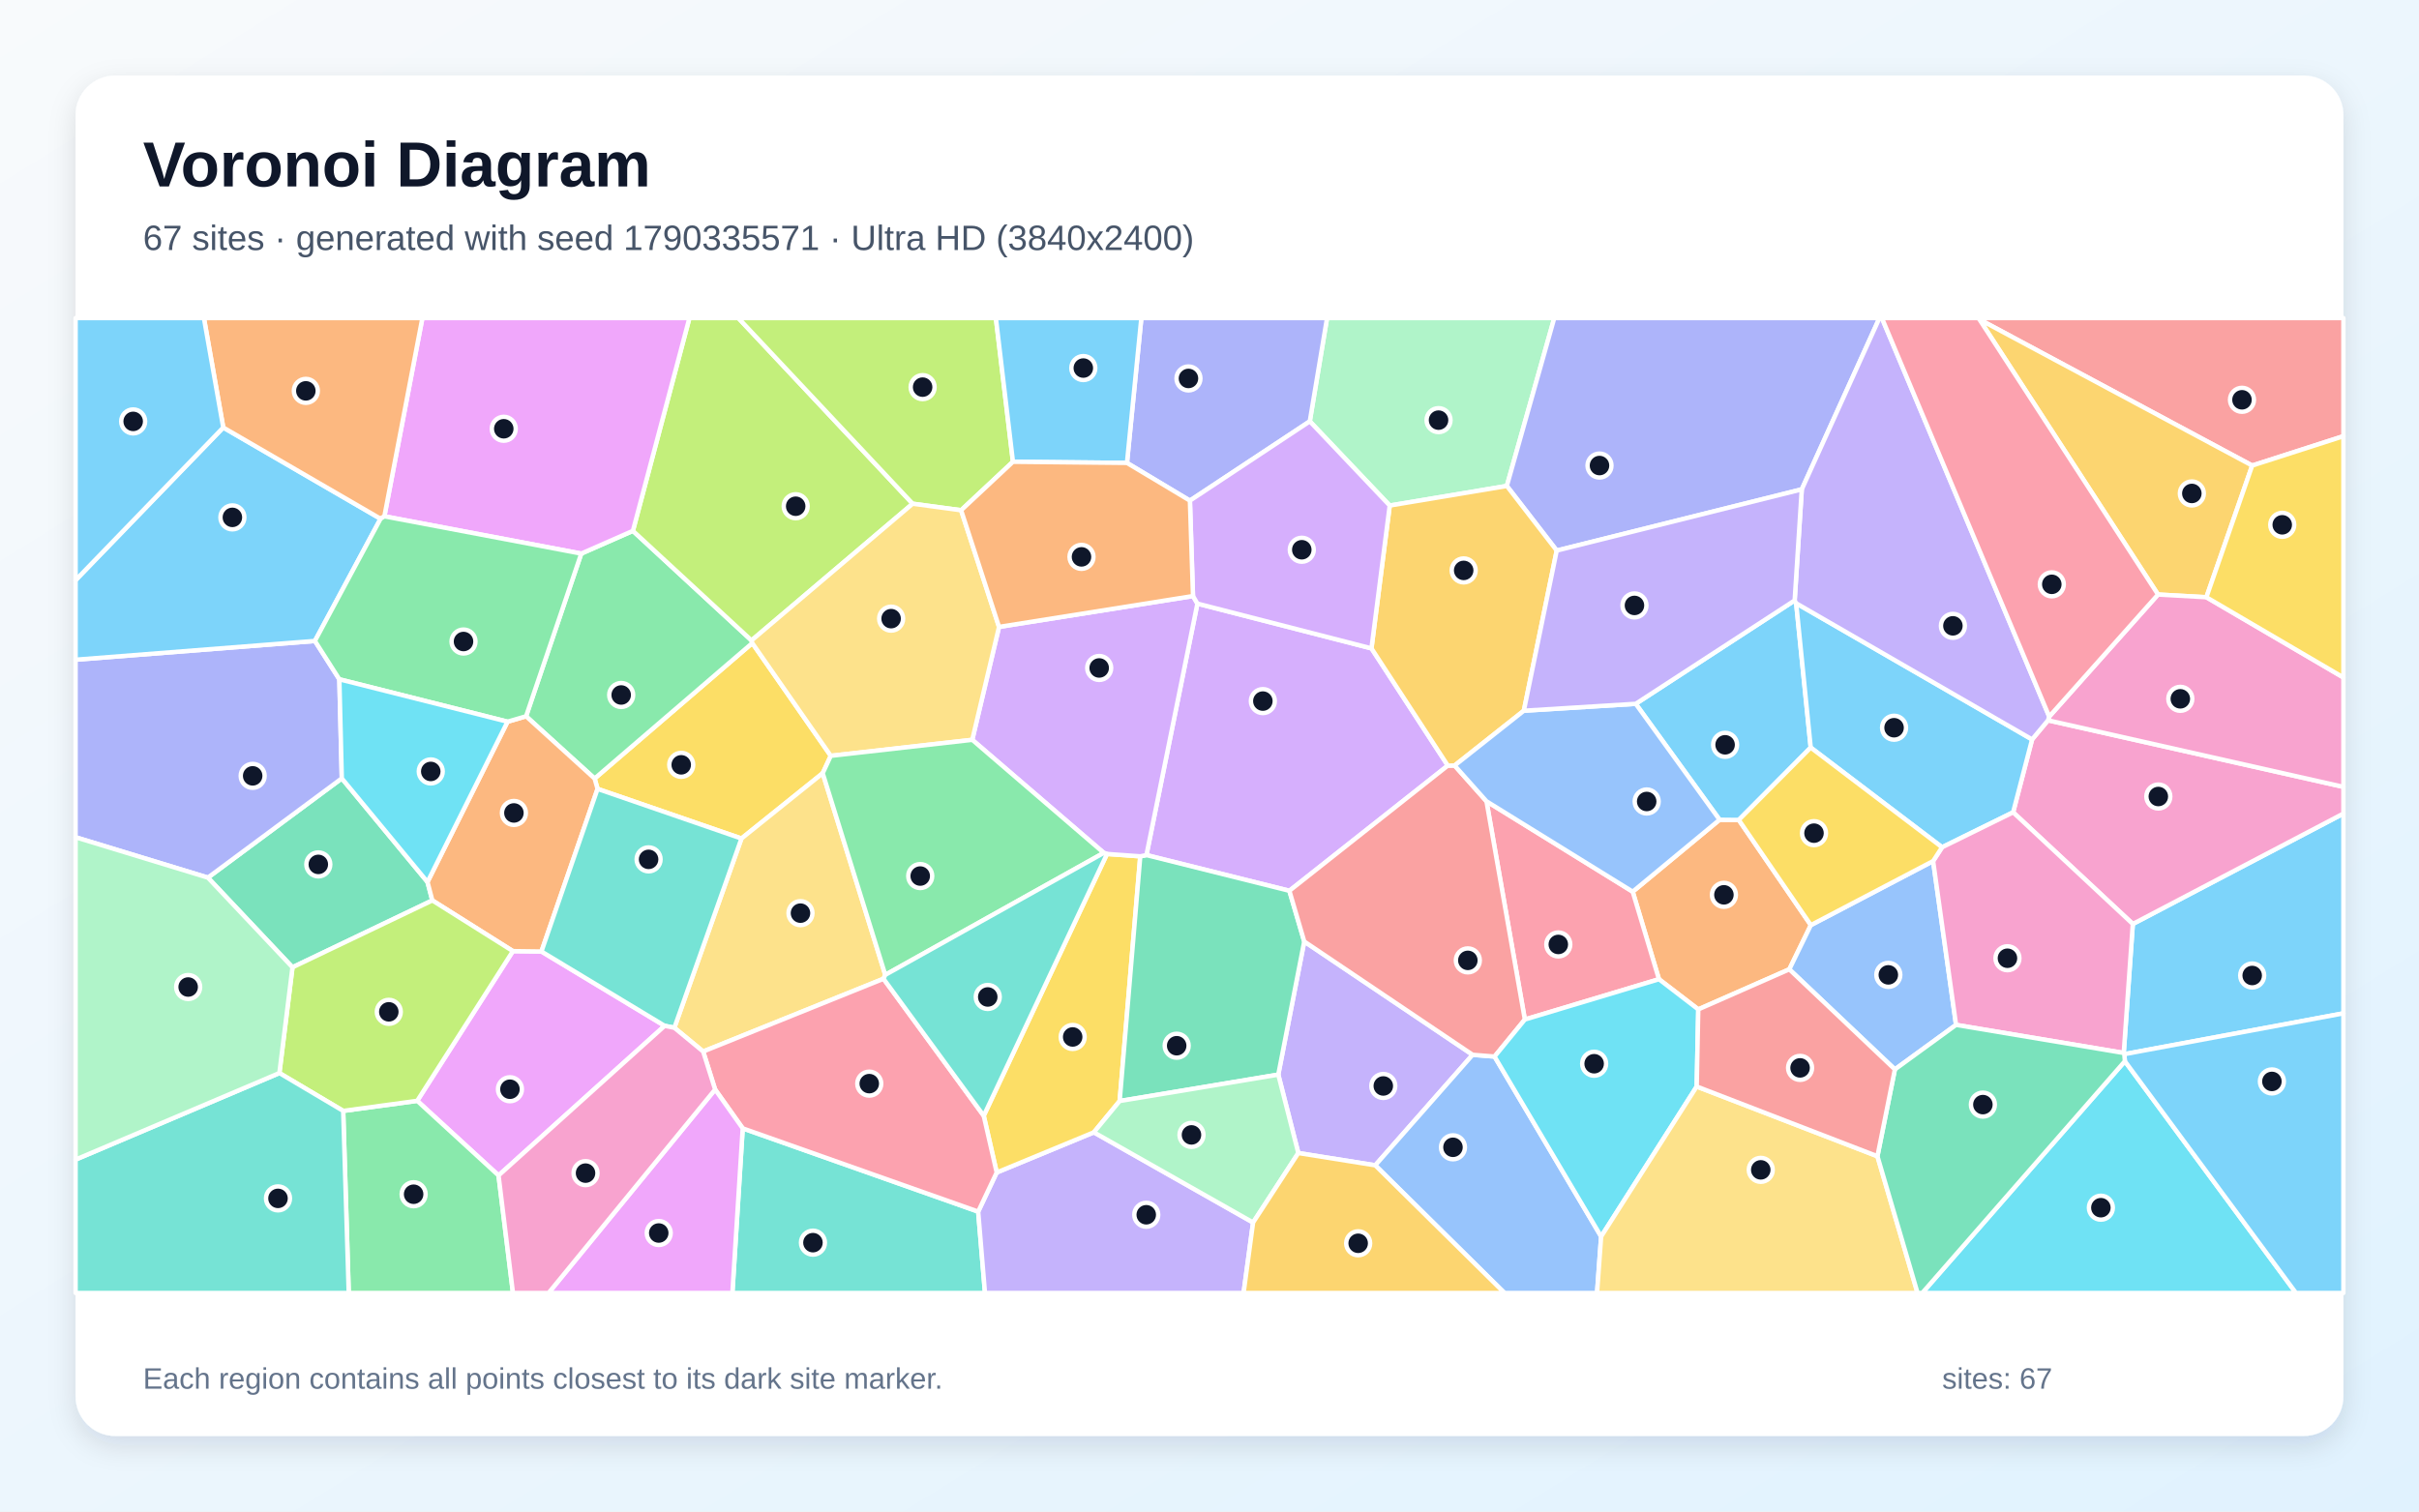
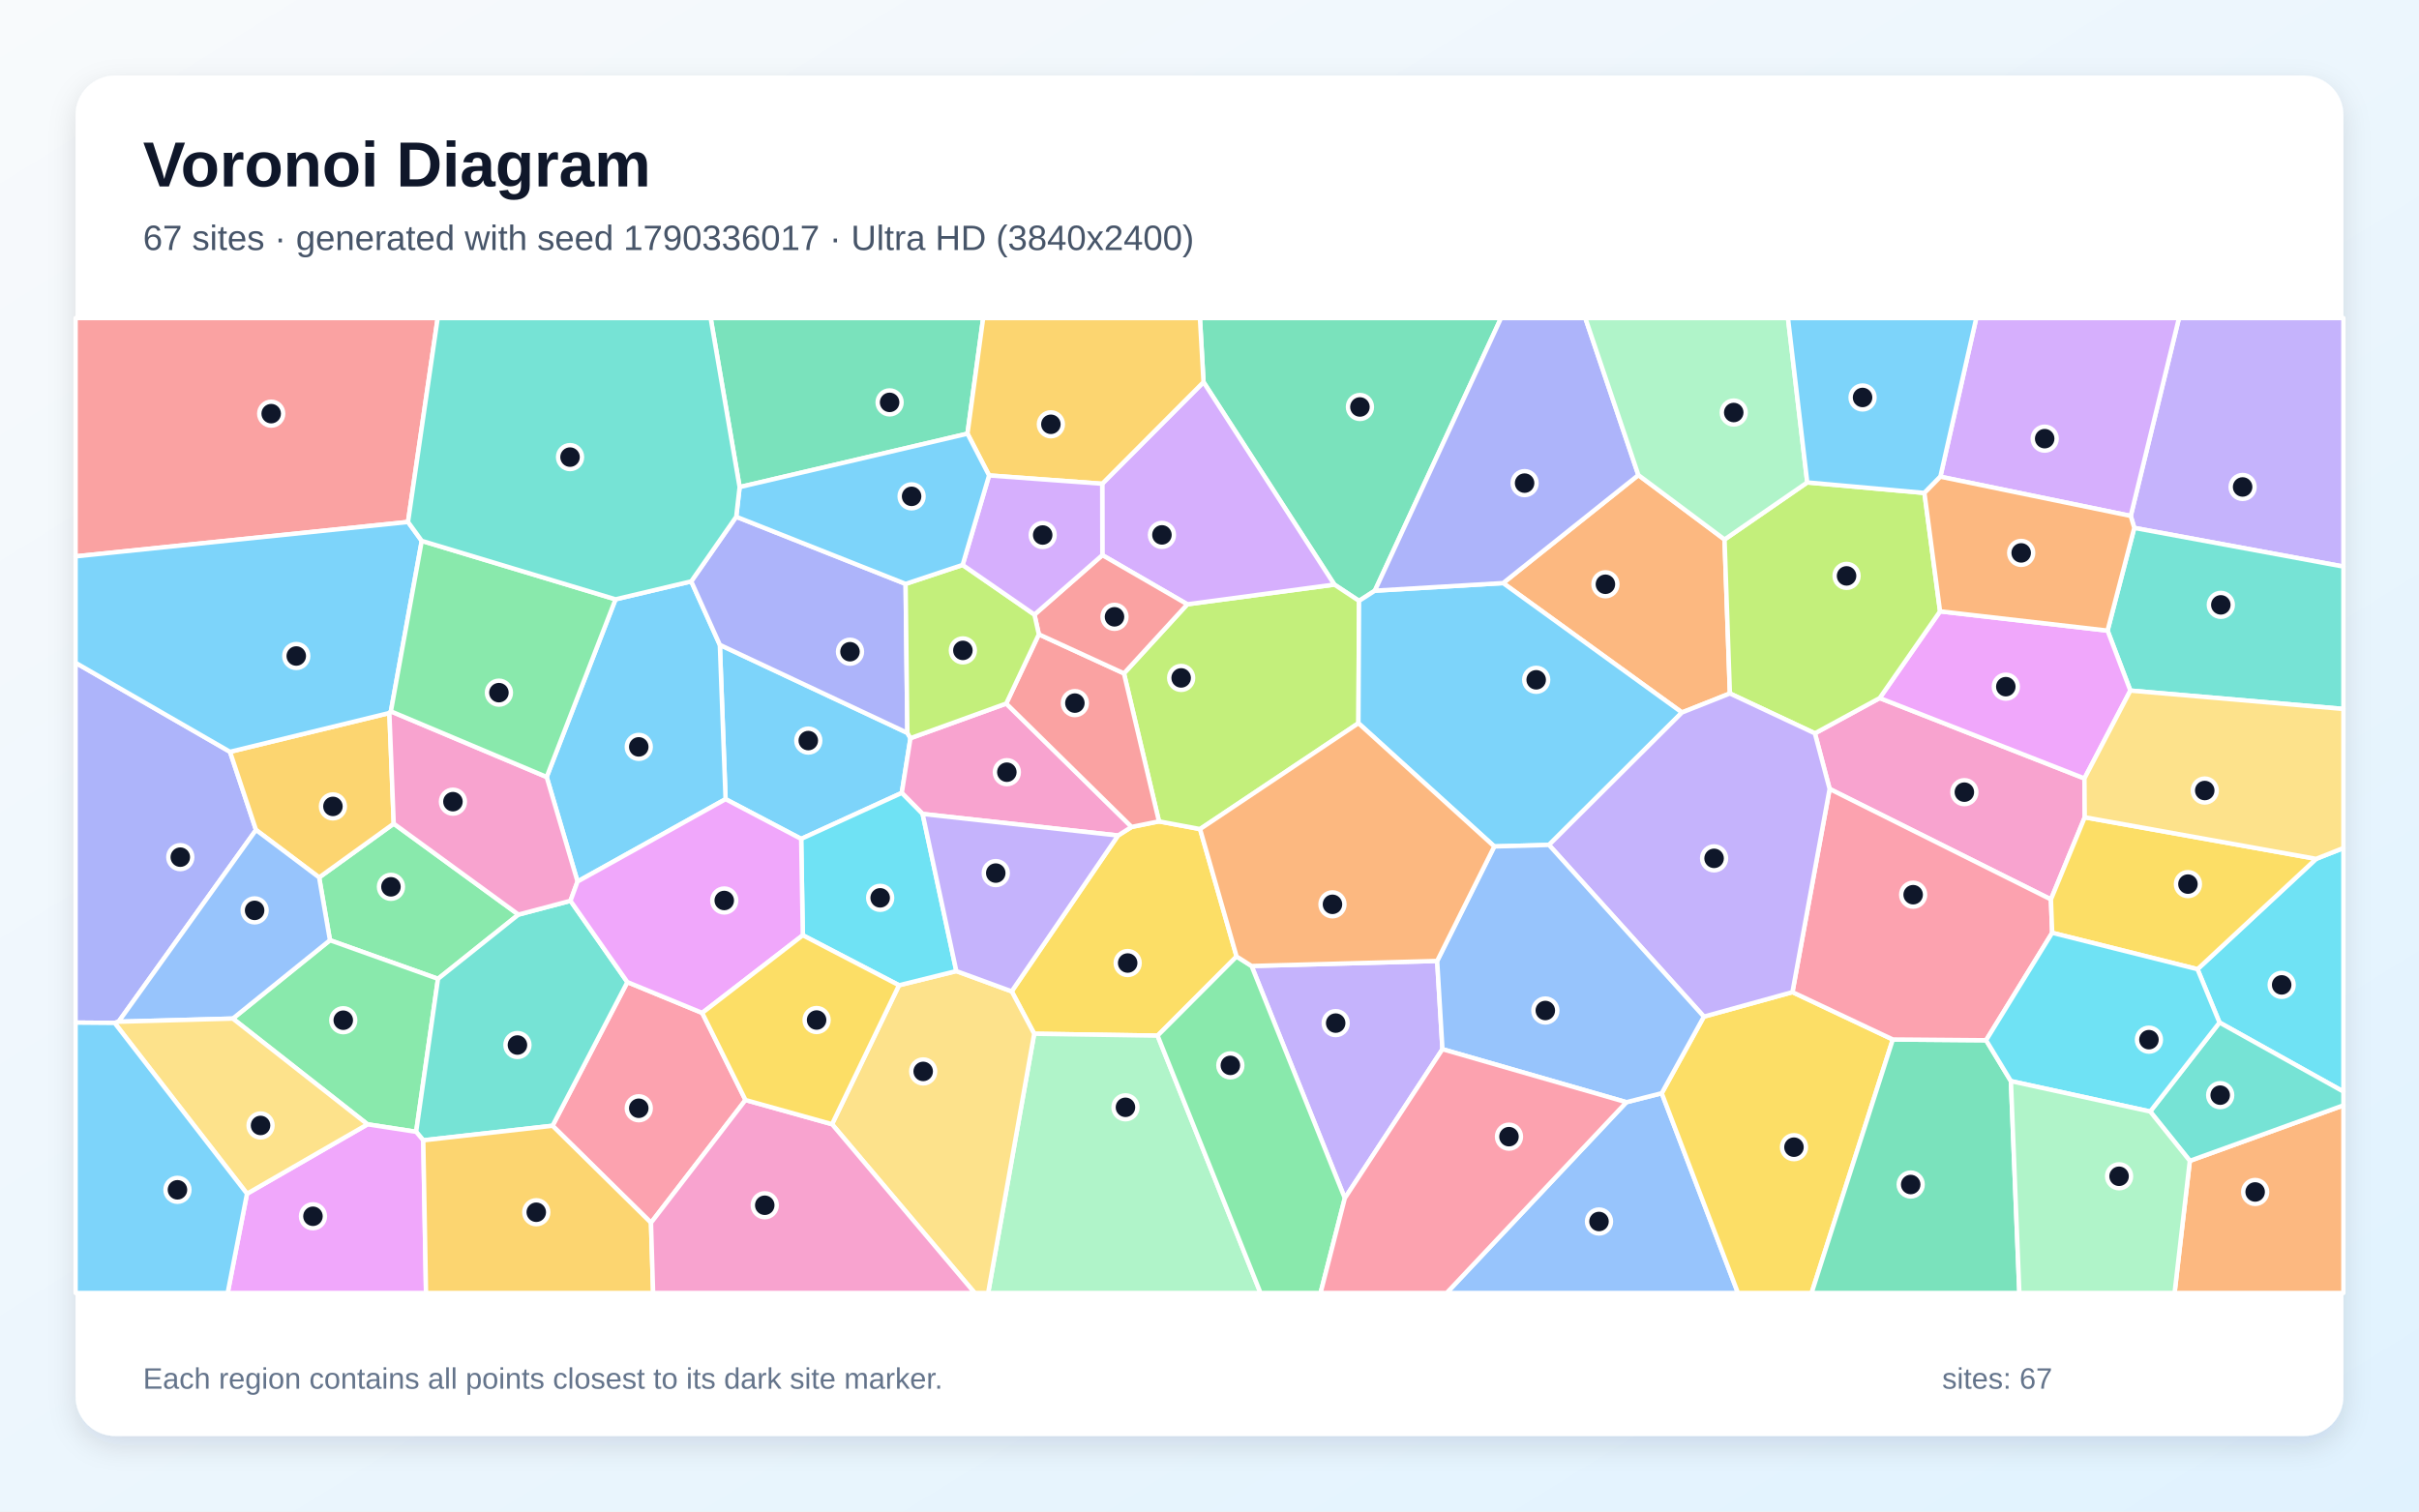
<svg xmlns="http://www.w3.org/2000/svg" width="3840" height="2400" viewBox="0 0 3840 2400" role="img" aria-labelledby="title description">
  <defs>
    <linearGradient id="background" x1="0" y1="0" x2="1" y2="1">
      <stop stop-color="#F8FAFC" />
      <stop offset="1" stop-color="#E0F2FE" />
    </linearGradient>
    <filter id="shadow" x="-5%" y="-5%" width="110%" height="110%">
      <feDropShadow dx="0" dy="15" stdDeviation="22" flood-color="#0F172A" flood-opacity=".12" />
    </filter>
  </defs>
  <rect width="3840" height="2400" fill="url(#background)" />
  <rect x="120" y="120" width="3600" height="2160" rx="63" fill="#FFFFFF" filter="url(#shadow)" />
  <g font-family="Arial, sans-serif">
    <text x="227" y="296" font-size="101" font-weight="700" fill="#0F172A">Voronoi Diagram</text>
-     <text x="227" y="397" font-size="56" fill="#475569">67 sites · generated with seed 1790335571 · Ultra HD (3840x2400)</text>
+     <text x="227" y="397" font-size="56" fill="#475569">67 sites · generated with seed 1790336017 · Ultra HD (3840x2400)</text>
  </g>
  <g stroke="#FFFFFF" stroke-width="7" stroke-linejoin="round">
-     <polygon points="3372.2,1673.8 3371.3,1671.9 3385.7,1467.1 3720.0,1291.8 3720.0,1609.0" fill="#38BDF8" fill-opacity="0.65" />
-     <polygon points="2337.7,1674.8 2183.1,1850.3 2061.0,1830.8 2029.2,1706.3 2070.4,1494.9" fill="#A78BFA" fill-opacity="0.65" />
-     <polygon points="3195.7,1289.8 3225.8,1174.1 3251.1,1143.7 3720.0,1249.4 3720.0,1291.8 3385.7,1467.1" fill="#F472B6" fill-opacity="0.65" />
-     <polygon points="2729.7,1301.6 2760.2,1301.9 2874.6,1468.9 2840.4,1539.1 2695.9,1602.7 2633.5,1554.8 2591.8,1415.8" fill="#FB923C" fill-opacity="0.65" />
-     <polygon points="1318.8,1200.1 1306.0,1227.7 1177.0,1331.4 948.6,1252.6 943.9,1236.2 1194.2,1021.1" fill="#FACC15" fill-opacity="0.65" />
-     <polygon points="922.7,879.0 1004.7,842.9 1193.0,1016.9 1194.2,1021.1 943.9,1236.2 835.1,1137.3" fill="#4ADE80" fill-opacity="0.65" />
-     <polygon points="1179.0,1791.6 1552.8,1923.8 1563.6,2053.0 1162.6,2053.0" fill="#2DD4BF" fill-opacity="0.65" />
-     <polygon points="3008.0,1698.0 2840.4,1539.1 2874.6,1468.9 3068.7,1367.2 3105.1,1627.3" fill="#60A5FA" fill-opacity="0.65" />
-     <polygon points="791.4,1866.4 662.3,1747.9 814.2,1510.2 859.5,1510.8 1055.1,1628.8" fill="#E879F9" fill-opacity="0.65" />
-     <polygon points="678.6,1400.4 686.3,1429.7 464.3,1535.9 330.0,1393.5 542.6,1235.9" fill="#34D399" fill-opacity="0.65" />
-     <polygon points="3575.2,739.2 3142.2,507.2 3140.0,505.0 3720.0,505.0 3720.0,692.6" fill="#F87171" fill-opacity="0.65" />
-     <polygon points="499.9,1017.7 538.7,1078.6 542.6,1235.9 330.0,1393.5 120.0,1329.4 120.0,1047.5" fill="#818CF8" fill-opacity="0.65" />
-     <polygon points="3502.5,948.3 3425.7,944.0 3142.2,507.2 3575.2,739.2" fill="#FBBF24" fill-opacity="0.65" />
-     <polygon points="1448.8,799.8 1193.0,1016.9 1004.7,842.9 1094.4,505.0 1172.1,505.0" fill="#A3E635" fill-opacity="0.65" />
-     <polygon points="1900.8,958.4 2177.1,1029.5 2298.3,1215.6 2046.8,1414.4 1819.9,1357.7" fill="#C084FC" fill-opacity="0.65" />
-     <polygon points="2420.6,1618.8 2359.7,1272.3 2591.8,1415.8 2633.5,1554.8" fill="#FB7185" fill-opacity="0.65" />
-     <polygon points="3373.1,1685.0 3644.7,2053.0 3051.4,2053.0" fill="#22D3EE" fill-opacity="0.65" />
-     <polygon points="2392.0,771.6 2206.1,802.7 2079.2,669.0 2106.6,505.0 2467.3,505.0" fill="#86EFAC" fill-opacity="0.65" />
-     <polygon points="1405.3,1547.9 1402.5,1554.1 1116.2,1669.6 1070.5,1631.9 1177.0,1331.4 1306.0,1227.7" fill="#FCD34D" fill-opacity="0.65" />
-     <polygon points="3373.1,1685.0 3372.2,1673.8 3720.0,1609.0 3720.0,2053.0 3644.7,2053.0" fill="#38BDF8" fill-opacity="0.65" />
-     <polygon points="2848.9,953.4 2851.3,957.9 2874.4,1187.0 2760.2,1301.9 2729.7,1301.6 2596.6,1117.5" fill="#38BDF8" fill-opacity="0.65" />
-     <polygon points="1552.8,1923.8 1582.2,1861.7 1736.4,1797.9 1989.2,1941.1 1974.1,2053.0 1563.6,2053.0" fill="#A78BFA" fill-opacity="0.65" />
-     <polygon points="3251.1,1143.7 3253.0,1137.8 3425.7,944.0 3502.5,948.3 3720.0,1075.7 3720.0,1249.4" fill="#F472B6" fill-opacity="0.65" />
-     <polygon points="859.5,1510.8 814.2,1510.2 686.3,1429.7 678.6,1400.4 805.7,1145.9 835.1,1137.3 943.9,1236.2 948.6,1252.6" fill="#FB923C" fill-opacity="0.65" />
-     <polygon points="1757.3,1355.9 1810.1,1359.7 1777.4,1748.2 1736.4,1797.9 1582.2,1861.7 1561.6,1771.6" fill="#FACC15" fill-opacity="0.65" />
-     <polygon points="544.8,1763.9 662.3,1747.9 791.4,1866.4 814.3,2053.0 553.6,2053.0" fill="#4ADE80" fill-opacity="0.65" />
-     <polygon points="1070.5,1631.9 1055.1,1628.8 859.5,1510.8 948.6,1252.6 1177.0,1331.4" fill="#2DD4BF" fill-opacity="0.65" />
-     <polygon points="2183.1,1850.3 2337.7,1674.8 2372.5,1677.6 2541.7,1963.4 2535.2,2053.0 2388.3,2053.0" fill="#60A5FA" fill-opacity="0.65" />
-     <polygon points="1004.7,842.9 922.7,879.0 610.2,819.8 670.5,505.0 1094.4,505.0" fill="#E879F9" fill-opacity="0.65" />
-     <polygon points="1777.4,1748.2 1810.1,1359.7 1819.9,1357.7 2046.8,1414.4 2070.4,1494.9 2029.2,1706.3" fill="#34D399" fill-opacity="0.65" />
-     <polygon points="2046.8,1414.4 2298.3,1215.6 2309.1,1215.5 2359.7,1272.3 2420.6,1618.8 2372.5,1677.6 2337.7,1674.8 2070.4,1494.9" fill="#F87171" fill-opacity="0.65" />
-     <polygon points="2860.2,777.0 2471.2,874.2 2392.0,771.6 2467.3,505.0 2983.5,505.0" fill="#818CF8" fill-opacity="0.65" />
-     <polygon points="2206.1,802.7 2392.0,771.6 2471.2,874.2 2419.0,1128.5 2309.1,1215.5 2298.3,1215.6 2177.1,1029.5" fill="#FBBF24" fill-opacity="0.65" />
-     <polygon points="544.8,1763.9 443.5,1703.8 464.3,1535.9 686.3,1429.7 814.2,1510.2 662.3,1747.9" fill="#A3E635" fill-opacity="0.65" />
-     <polygon points="1810.1,1359.7 1757.3,1355.9 1752.2,1354.2 1543.4,1174.7 1585.9,995.4 1893.8,946.4 1900.8,958.4 1819.9,1357.7" fill="#C084FC" fill-opacity="0.65" />
-     <polygon points="1561.6,1771.6 1582.2,1861.7 1552.8,1923.8 1179.0,1791.6 1135.2,1729.9 1116.2,1669.6 1402.5,1554.1" fill="#FB7185" fill-opacity="0.65" />
-     <polygon points="2693.4,1725.2 2541.7,1963.4 2372.5,1677.6 2420.6,1618.8 2633.5,1554.8 2695.9,1602.7" fill="#22D3EE" fill-opacity="0.65" />
-     <polygon points="1989.2,1941.1 1736.4,1797.9 1777.4,1748.2 2029.2,1706.3 2061.0,1830.8" fill="#86EFAC" fill-opacity="0.65" />
-     <polygon points="2541.7,1963.4 2693.4,1725.2 2980.3,1835.9 3044.0,2053.0 2535.2,2053.0" fill="#FCD34D" fill-opacity="0.65" />
-     <polygon points="354.4,678.8 604.1,823.7 499.9,1017.7 120.0,1047.5 120.0,921.2" fill="#38BDF8" fill-opacity="0.65" />
-     <polygon points="3082.9,1345.3 2874.4,1187.0 2851.3,957.9 3225.8,1174.1 3195.7,1289.8" fill="#38BDF8" fill-opacity="0.65" />
-     <polygon points="3253.0,1137.8 3251.1,1143.7 3225.8,1174.1 2851.3,957.9 2848.9,953.4 2860.2,777.0 2983.5,505.0 2987.4,505.0" fill="#A78BFA" fill-opacity="0.65" />
-     <polygon points="3105.1,1627.3 3068.7,1367.2 3082.9,1345.3 3195.7,1289.8 3385.7,1467.1 3371.3,1671.9" fill="#F472B6" fill-opacity="0.65" />
-     <polygon points="610.2,819.8 604.1,823.7 354.4,678.8 323.7,505.0 670.5,505.0" fill="#FB923C" fill-opacity="0.65" />
-     <polygon points="3502.5,948.3 3575.2,739.2 3720.0,692.6 3720.0,1075.7" fill="#FACC15" fill-opacity="0.65" />
-     <polygon points="805.7,1145.9 538.7,1078.6 499.9,1017.7 604.1,823.7 610.2,819.8 922.7,879.0 835.1,1137.3" fill="#4ADE80" fill-opacity="0.65" />
-     <polygon points="120.0,1841.2 443.5,1703.8 544.8,1763.9 553.6,2053.0 120.0,2053.0" fill="#2DD4BF" fill-opacity="0.65" />
-     <polygon points="2419.0,1128.5 2596.6,1117.5 2729.7,1301.6 2591.8,1415.8 2359.7,1272.3 2309.1,1215.5" fill="#60A5FA" fill-opacity="0.65" />
-     <polygon points="1135.2,1729.9 1179.0,1791.6 1162.6,2053.0 870.8,2053.0" fill="#E879F9" fill-opacity="0.65" />
-     <polygon points="2980.3,1835.9 3008.0,1698.0 3105.1,1627.3 3371.3,1671.9 3372.2,1673.8 3373.1,1685.0 3051.4,2053.0 3044.0,2053.0" fill="#34D399" fill-opacity="0.65" />
-     <polygon points="2980.3,1835.9 2693.4,1725.2 2695.9,1602.7 2840.4,1539.1 3008.0,1698.0" fill="#F87171" fill-opacity="0.65" />
-     <polygon points="2079.2,669.0 1888.9,794.9 1789.0,735.0 1811.8,505.0 2106.6,505.0" fill="#818CF8" fill-opacity="0.65" />
-     <polygon points="1989.2,1941.1 2061.0,1830.8 2183.1,1850.3 2388.3,2053.0 1974.1,2053.0" fill="#FBBF24" fill-opacity="0.65" />
-     <polygon points="1608.0,733.2 1525.7,810.2 1448.8,799.8 1172.1,505.0 1580.9,505.0" fill="#A3E635" fill-opacity="0.65" />
-     <polygon points="1888.9,794.9 2079.2,669.0 2206.1,802.7 2177.1,1029.5 1900.8,958.4 1893.8,946.4" fill="#C084FC" fill-opacity="0.65" />
-     <polygon points="3142.2,507.2 3425.7,944.0 3253.0,1137.8 2987.4,505.0 3140.0,505.0" fill="#FB7185" fill-opacity="0.65" />
-     <polygon points="805.7,1145.9 678.6,1400.4 542.6,1235.9 538.7,1078.6" fill="#22D3EE" fill-opacity="0.65" />
-     <polygon points="120.0,1841.2 120.0,1329.4 330.0,1393.5 464.3,1535.9 443.5,1703.8" fill="#86EFAC" fill-opacity="0.65" />
-     <polygon points="1525.7,810.2 1585.9,995.4 1543.4,1174.7 1318.8,1200.1 1194.2,1021.1 1193.0,1016.9 1448.8,799.8" fill="#FCD34D" fill-opacity="0.65" />
-     <polygon points="354.4,678.8 120.0,921.2 120.0,505.0 323.7,505.0" fill="#38BDF8" fill-opacity="0.65" />
-     <polygon points="1789.0,735.0 1608.0,733.2 1580.9,505.0 1811.8,505.0" fill="#38BDF8" fill-opacity="0.65" />
-     <polygon points="2419.0,1128.5 2471.2,874.2 2860.2,777.0 2848.9,953.4 2596.6,1117.5" fill="#A78BFA" fill-opacity="0.65" />
-     <polygon points="791.4,1866.4 1055.1,1628.8 1070.5,1631.9 1116.2,1669.6 1135.2,1729.9 870.8,2053.0 814.3,2053.0" fill="#F472B6" fill-opacity="0.65" />
-     <polygon points="1525.7,810.2 1608.0,733.2 1789.0,735.0 1888.9,794.9 1893.8,946.4 1585.9,995.4" fill="#FB923C" fill-opacity="0.65" />
-     <polygon points="3082.9,1345.3 3068.7,1367.2 2874.6,1468.9 2760.2,1301.9 2874.4,1187.0" fill="#FACC15" fill-opacity="0.65" />
-     <polygon points="1543.4,1174.7 1752.2,1354.2 1405.3,1547.9 1306.0,1227.7 1318.8,1200.1" fill="#4ADE80" fill-opacity="0.65" />
-     <polygon points="1752.2,1354.2 1757.3,1355.9 1561.6,1771.6 1402.5,1554.1 1405.3,1547.9" fill="#2DD4BF" fill-opacity="0.65" />
+     <polygon points="1440.4,1163.7 1445.3,1172.1 1431.5,1259.0 1271.8,1332.0 1151.8,1268.9 1142.7,1023.9" fill="#38BDF8" fill-opacity="0.65" />
+     <polygon points="3388.0,838.2 3382.4,819.2 3459.0,505.0 3720.0,505.0 3720.0,899.6" fill="#A78BFA" fill-opacity="0.65" />
+     <polygon points="3309.4,1297.7 3255.7,1428.1 2904.4,1252.7 2881.0,1164.4 2983.9,1108.4 3308.9,1236.0" fill="#F472B6" fill-opacity="0.65" />
+     <polygon points="2737.6,856.6 2746.1,1101.1 2670.0,1131.3 2386.1,925.8 2600.8,754.3" fill="#FB923C" fill-opacity="0.65" />
+     <polygon points="1963.0,1518.7 1837.6,1644.4 1641.7,1641.4 1606.0,1574.1 1774.8,1326.6 1796.4,1313.0 1839.8,1304.2 1905.0,1316.4" fill="#FACC15" fill-opacity="0.65" />
+     <polygon points="823.0,1452.2 695.3,1554.2 523.8,1492.9 506.6,1393.2 625.0,1307.8" fill="#4ADE80" fill-opacity="0.65" />
+     <polygon points="3381.8,1096.5 3345.6,1001.3 3388.0,838.2 3720.0,899.6 3720.0,1125.7" fill="#2DD4BF" fill-opacity="0.65" />
+     <polygon points="2581.8,1750.1 2637.9,1735.8 2758.9,2053.0 2296.4,2053.0" fill="#60A5FA" fill-opacity="0.65" />
+     <polygon points="3345.6,1001.3 3381.8,1096.5 3308.9,1236.0 2983.9,1108.4 3079.7,970.7" fill="#E879F9" fill-opacity="0.65" />
+     <polygon points="2182.5,937.9 2157.4,954.1 2118.2,928.2 1910.5,606.7 1904.8,505.0 2382.8,505.0" fill="#34D399" fill-opacity="0.65" />
+     <polygon points="647.7,828.8 120.0,883.4 120.0,505.0 694.8,505.0" fill="#F87171" fill-opacity="0.65" />
+     <polygon points="188.2,1622.3 181.9,1624.2 120.0,1623.7 120.0,1052.4 365.1,1193.7 406.4,1317.8" fill="#818CF8" fill-opacity="0.65" />
+     <polygon points="625.0,1307.8 506.6,1393.2 406.4,1317.8 365.1,1193.7 618.1,1132.1" fill="#FBBF24" fill-opacity="0.65" />
+     <polygon points="2156.4,1148.3 1905.0,1316.4 1839.8,1304.2 1784.2,1069.2 1884.8,959.5 2118.2,928.2 2157.4,954.1" fill="#A3E635" fill-opacity="0.65" />
+     <polygon points="1749.7,768.1 1910.5,606.7 2118.2,928.2 1884.8,959.5 1749.9,881.4" fill="#C084FC" fill-opacity="0.65" />
+     <polygon points="1183.4,1746.6 1033.4,1941.5 877.1,1787.5 995.9,1559.4 1114.7,1608.3" fill="#FB7185" fill-opacity="0.65" />
+     <polygon points="3523.3,1623.6 3488.4,1538.9 3676.7,1363.7 3720.0,1346.5 3720.0,1733.2" fill="#22D3EE" fill-opacity="0.65" />
+     <polygon points="1641.7,1641.4 1837.6,1644.4 2001.0,2053.0 1568.6,2053.0" fill="#86EFAC" fill-opacity="0.65" />
+     <polygon points="1320.8,1785.0 1427.1,1564.4 1518.1,1541.9 1606.0,1574.1 1641.7,1641.4 1568.6,2053.0 1547.3,2053.0" fill="#FCD34D" fill-opacity="0.65" />
+     <polygon points="669.5,858.8 620.5,1129.5 618.1,1132.1 365.1,1193.7 120.0,1052.4 120.0,883.4 647.7,828.8" fill="#38BDF8" fill-opacity="0.65" />
+     <polygon points="2458.9,1341.6 2372.1,1344.0 2156.4,1148.3 2157.4,954.1 2182.5,937.9 2386.1,925.8 2670.0,1131.3" fill="#38BDF8" fill-opacity="0.65" />
+     <polygon points="2134.8,1902.5 1986.8,1533.8 2281.4,1525.8 2289.8,1665.9" fill="#A78BFA" fill-opacity="0.65" />
+     <polygon points="1597.3,1117.1 1796.4,1313.0 1774.8,1326.6 1464.6,1292.4 1431.5,1259.0 1445.3,1172.1" fill="#F472B6" fill-opacity="0.65" />
+     <polygon points="3476.2,1843.2 3720.0,1755.1 3720.0,2053.0 3452.0,2053.0" fill="#FB923C" fill-opacity="0.65" />
+     <polygon points="2637.9,1735.8 2704.8,1614.2 2845.4,1575.3 3004.7,1650.5 2875.8,2053.0 2758.9,2053.0" fill="#FACC15" fill-opacity="0.65" />
+     <polygon points="583.4,1785.2 369.6,1617.3 523.8,1492.9 695.3,1554.2 660.6,1797.1" fill="#4ADE80" fill-opacity="0.65" />
+     <polygon points="671.9,1810.6 660.6,1797.1 695.3,1554.2 823.0,1452.2 905.6,1430.3 995.9,1559.4 877.1,1787.5" fill="#2DD4BF" fill-opacity="0.65" />
+     <polygon points="369.6,1617.3 188.2,1622.3 406.4,1317.8 506.6,1393.2 523.8,1492.9" fill="#60A5FA" fill-opacity="0.65" />
+     <polygon points="392.1,1895.4 583.4,1785.2 660.6,1797.1 671.9,1810.6 676.3,2053.0 361.4,2053.0" fill="#E879F9" fill-opacity="0.65" />
+     <polygon points="3004.7,1650.5 3152.8,1651.7 3192.2,1716.6 3205.6,2053.0 2875.8,2053.0" fill="#34D399" fill-opacity="0.65" />
+     <polygon points="1649.1,1007.2 1784.2,1069.2 1839.8,1304.2 1796.4,1313.0 1597.3,1117.1" fill="#F87171" fill-opacity="0.65" />
+     <polygon points="2600.8,754.3 2386.1,925.8 2182.5,937.9 2382.8,505.0 2516.6,505.0" fill="#818CF8" fill-opacity="0.65" />
+     <polygon points="671.9,1810.6 877.1,1787.5 1033.4,1941.5 1036.8,2053.0 676.3,2053.0" fill="#FBBF24" fill-opacity="0.65" />
+     <polygon points="2868.9,766.0 3054.9,782.7 3079.7,970.7 2983.9,1108.4 2881.0,1164.4 2746.1,1101.1 2737.6,856.6" fill="#A3E635" fill-opacity="0.65" />
+     <polygon points="3080.2,756.9 3137.2,505.0 3459.0,505.0 3382.4,819.2" fill="#C084FC" fill-opacity="0.65" />
+     <polygon points="3257.7,1481.1 3152.8,1651.7 3004.7,1650.5 2845.4,1575.3 2904.4,1252.7 3255.7,1428.1" fill="#FB7185" fill-opacity="0.65" />
+     <polygon points="1518.1,1541.9 1427.1,1564.4 1274.4,1485.0 1271.8,1332.0 1431.5,1259.0 1464.6,1292.4" fill="#22D3EE" fill-opacity="0.65" />
+     <polygon points="2868.9,766.0 2737.6,856.6 2600.8,754.3 2516.6,505.0 2838.3,505.0" fill="#86EFAC" fill-opacity="0.65" />
+     <polygon points="392.1,1895.4 181.9,1624.2 188.2,1622.3 369.6,1617.3 583.4,1785.2" fill="#FCD34D" fill-opacity="0.65" />
+     <polygon points="916.8,1399.7 867.8,1233.7 977.1,951.6 1097.3,923.1 1142.7,1023.9 1151.8,1268.9" fill="#38BDF8" fill-opacity="0.65" />
+     <polygon points="3080.2,756.9 3054.9,782.7 2868.9,766.0 2838.3,505.0 3137.2,505.0" fill="#38BDF8" fill-opacity="0.65" />
+     <polygon points="2845.4,1575.3 2704.8,1614.2 2458.9,1341.6 2670.0,1131.3 2746.1,1101.1 2881.0,1164.4 2904.4,1252.7" fill="#A78BFA" fill-opacity="0.65" />
+     <polygon points="867.8,1233.7 916.8,1399.7 905.6,1430.3 823.0,1452.2 625.0,1307.8 618.1,1132.1 620.5,1129.5" fill="#F472B6" fill-opacity="0.65" />
+     <polygon points="3345.6,1001.3 3079.7,970.7 3054.9,782.7 3080.2,756.9 3382.4,819.2 3388.0,838.2" fill="#FB923C" fill-opacity="0.65" />
+     <polygon points="3676.7,1363.7 3488.4,1538.9 3257.7,1481.1 3255.7,1428.1 3309.4,1297.7" fill="#FACC15" fill-opacity="0.65" />
+     <polygon points="1837.6,1644.4 1963.0,1518.7 1986.8,1533.8 2134.8,1902.5 2096.3,2053.0 2001.0,2053.0" fill="#4ADE80" fill-opacity="0.65" />
+     <polygon points="3476.2,1843.2 3413.3,1764.9 3523.3,1623.6 3720.0,1733.2 3720.0,1755.1" fill="#2DD4BF" fill-opacity="0.65" />
+     <polygon points="2704.8,1614.2 2637.9,1735.8 2581.8,1750.1 2289.8,1665.9 2281.4,1525.8 2372.1,1344.0 2458.9,1341.6" fill="#60A5FA" fill-opacity="0.65" />
+     <polygon points="1274.4,1485.0 1114.7,1608.3 995.9,1559.4 905.6,1430.3 916.8,1399.7 1151.8,1268.9 1271.8,1332.0" fill="#E879F9" fill-opacity="0.65" />
+     <polygon points="1535.8,688.6 1174.1,773.4 1128.1,505.0 1560.7,505.0" fill="#34D399" fill-opacity="0.65" />
+     <polygon points="1642.1,975.9 1749.9,881.4 1884.8,959.5 1784.2,1069.2 1649.1,1007.2" fill="#F87171" fill-opacity="0.65" />
+     <polygon points="1168.7,820.5 1437.6,927.1 1440.4,1163.7 1142.7,1023.9 1097.3,923.1" fill="#818CF8" fill-opacity="0.65" />
+     <polygon points="1910.5,606.7 1749.7,768.1 1570.1,754.9 1535.8,688.6 1560.7,505.0 1904.8,505.0" fill="#FBBF24" fill-opacity="0.65" />
+     <polygon points="1437.6,927.1 1528.1,897.0 1642.1,975.9 1649.1,1007.2 1597.3,1117.1 1445.3,1172.1 1440.4,1163.7" fill="#A3E635" fill-opacity="0.65" />
+     <polygon points="1570.1,754.9 1749.7,768.1 1749.9,881.4 1642.1,975.9 1528.1,897.0" fill="#C084FC" fill-opacity="0.65" />
+     <polygon points="2134.8,1902.5 2289.8,1665.9 2581.8,1750.1 2296.4,2053.0 2096.3,2053.0" fill="#FB7185" fill-opacity="0.65" />
+     <polygon points="3413.3,1764.9 3192.2,1716.6 3152.8,1651.7 3257.7,1481.1 3488.4,1538.9 3523.3,1623.6" fill="#22D3EE" fill-opacity="0.65" />
+     <polygon points="3192.2,1716.6 3413.3,1764.9 3476.2,1843.2 3452.0,2053.0 3205.6,2053.0" fill="#86EFAC" fill-opacity="0.65" />
+     <polygon points="3676.7,1363.7 3309.4,1297.7 3308.9,1236.0 3381.8,1096.5 3720.0,1125.7 3720.0,1346.5" fill="#FCD34D" fill-opacity="0.65" />
+     <polygon points="120.0,1623.7 181.9,1624.2 392.1,1895.4 361.4,2053.0 120.0,2053.0" fill="#38BDF8" fill-opacity="0.65" />
+     <polygon points="1528.1,897.0 1437.6,927.1 1168.7,820.5 1174.1,773.4 1535.8,688.6 1570.1,754.9" fill="#38BDF8" fill-opacity="0.65" />
+     <polygon points="1518.1,1541.9 1464.6,1292.4 1774.8,1326.6 1606.0,1574.1" fill="#A78BFA" fill-opacity="0.65" />
+     <polygon points="1033.4,1941.5 1183.4,1746.6 1320.8,1785.0 1547.3,2053.0 1036.8,2053.0" fill="#F472B6" fill-opacity="0.65" />
+     <polygon points="2372.1,1344.0 2281.4,1525.8 1986.8,1533.8 1963.0,1518.7 1905.0,1316.4 2156.4,1148.3" fill="#FB923C" fill-opacity="0.65" />
+     <polygon points="1274.4,1485.0 1427.1,1564.4 1320.8,1785.0 1183.4,1746.6 1114.7,1608.3" fill="#FACC15" fill-opacity="0.65" />
+     <polygon points="977.1,951.6 867.8,1233.7 620.5,1129.5 669.5,858.8" fill="#4ADE80" fill-opacity="0.65" />
+     <polygon points="1174.1,773.4 1168.7,820.5 1097.3,923.1 977.1,951.6 669.5,858.8 647.7,828.8 694.8,505.0 1128.1,505.0" fill="#2DD4BF" fill-opacity="0.65" />
  </g>
  <g>
-     <circle cx="3575.2" cy="1548.9" r="19" fill="#0F172A" stroke="#FFFFFF" stroke-width="7" />
-     <circle cx="2195.9" cy="1724.3" r="19" fill="#0F172A" stroke="#FFFFFF" stroke-width="7" />
-     <circle cx="3426.2" cy="1264.7" r="19" fill="#0F172A" stroke="#FFFFFF" stroke-width="7" />
-     <circle cx="2736.6" cy="1420.8" r="19" fill="#0F172A" stroke="#FFFFFF" stroke-width="7" />
-     <circle cx="1081.4" cy="1214.4" r="19" fill="#0F172A" stroke="#FFFFFF" stroke-width="7" />
-     <circle cx="986.1" cy="1103.5" r="19" fill="#0F172A" stroke="#FFFFFF" stroke-width="7" />
-     <circle cx="1290.5" cy="1973.1" r="19" fill="#0F172A" stroke="#FFFFFF" stroke-width="7" />
-     <circle cx="2997.6" cy="1547.9" r="19" fill="#0F172A" stroke="#FFFFFF" stroke-width="7" />
-     <circle cx="809.5" cy="1729.5" r="19" fill="#0F172A" stroke="#FFFFFF" stroke-width="7" />
-     <circle cx="505.3" cy="1372.5" r="19" fill="#0F172A" stroke="#FFFFFF" stroke-width="7" />
-     <circle cx="3559.0" cy="634.8" r="19" fill="#0F172A" stroke="#FFFFFF" stroke-width="7" />
-     <circle cx="401.1" cy="1231.9" r="19" fill="#0F172A" stroke="#FFFFFF" stroke-width="7" />
-     <circle cx="3479.4" cy="783.5" r="19" fill="#0F172A" stroke="#FFFFFF" stroke-width="7" />
-     <circle cx="1263.1" cy="803.8" r="19" fill="#0F172A" stroke="#FFFFFF" stroke-width="7" />
-     <circle cx="2004.7" cy="1113.2" r="19" fill="#0F172A" stroke="#FFFFFF" stroke-width="7" />
-     <circle cx="2473.7" cy="1499.6" r="19" fill="#0F172A" stroke="#FFFFFF" stroke-width="7" />
-     <circle cx="3335.0" cy="1917.6" r="19" fill="#0F172A" stroke="#FFFFFF" stroke-width="7" />
-     <circle cx="2283.6" cy="667.1" r="19" fill="#0F172A" stroke="#FFFFFF" stroke-width="7" />
-     <circle cx="1270.7" cy="1449.9" r="19" fill="#0F172A" stroke="#FFFFFF" stroke-width="7" />
-     <circle cx="3606.5" cy="1717.1" r="19" fill="#0F172A" stroke="#FFFFFF" stroke-width="7" />
-     <circle cx="2738.5" cy="1182.6" r="19" fill="#0F172A" stroke="#FFFFFF" stroke-width="7" />
-     <circle cx="1819.6" cy="1928.8" r="19" fill="#0F172A" stroke="#FFFFFF" stroke-width="7" />
-     <circle cx="3461.1" cy="1109.6" r="19" fill="#0F172A" stroke="#FFFFFF" stroke-width="7" />
-     <circle cx="815.8" cy="1290.8" r="19" fill="#0F172A" stroke="#FFFFFF" stroke-width="7" />
-     <circle cx="1702.8" cy="1646.5" r="19" fill="#0F172A" stroke="#FFFFFF" stroke-width="7" />
-     <circle cx="656.6" cy="1896.2" r="19" fill="#0F172A" stroke="#FFFFFF" stroke-width="7" />
-     <circle cx="1029.6" cy="1364.5" r="19" fill="#0F172A" stroke="#FFFFFF" stroke-width="7" />
-     <circle cx="2306.5" cy="1821.7" r="19" fill="#0F172A" stroke="#FFFFFF" stroke-width="7" />
-     <circle cx="799.7" cy="680.8" r="19" fill="#0F172A" stroke="#FFFFFF" stroke-width="7" />
-     <circle cx="1867.9" cy="1660.4" r="19" fill="#0F172A" stroke="#FFFFFF" stroke-width="7" />
-     <circle cx="2330.1" cy="1524.9" r="19" fill="#0F172A" stroke="#FFFFFF" stroke-width="7" />
-     <circle cx="2539.1" cy="739.2" r="19" fill="#0F172A" stroke="#FFFFFF" stroke-width="7" />
-     <circle cx="2323.5" cy="905.7" r="19" fill="#0F172A" stroke="#FFFFFF" stroke-width="7" />
-     <circle cx="617.2" cy="1606.6" r="19" fill="#0F172A" stroke="#FFFFFF" stroke-width="7" />
-     <circle cx="1744.9" cy="1060.6" r="19" fill="#0F172A" stroke="#FFFFFF" stroke-width="7" />
-     <circle cx="1379.9" cy="1720.6" r="19" fill="#0F172A" stroke="#FFFFFF" stroke-width="7" />
-     <circle cx="2530.6" cy="1689.0" r="19" fill="#0F172A" stroke="#FFFFFF" stroke-width="7" />
-     <circle cx="1891.4" cy="1802.0" r="19" fill="#0F172A" stroke="#FFFFFF" stroke-width="7" />
-     <circle cx="2795.1" cy="1857.5" r="19" fill="#0F172A" stroke="#FFFFFF" stroke-width="7" />
-     <circle cx="368.9" cy="821.5" r="19" fill="#0F172A" stroke="#FFFFFF" stroke-width="7" />
-     <circle cx="3006.7" cy="1155.5" r="19" fill="#0F172A" stroke="#FFFFFF" stroke-width="7" />
-     <circle cx="3100.1" cy="993.7" r="19" fill="#0F172A" stroke="#FFFFFF" stroke-width="7" />
-     <circle cx="3186.7" cy="1521.5" r="19" fill="#0F172A" stroke="#FFFFFF" stroke-width="7" />
-     <circle cx="485.5" cy="620.6" r="19" fill="#0F172A" stroke="#FFFFFF" stroke-width="7" />
-     <circle cx="3622.9" cy="833.3" r="19" fill="#0F172A" stroke="#FFFFFF" stroke-width="7" />
-     <circle cx="735.8" cy="1018.6" r="19" fill="#0F172A" stroke="#FFFFFF" stroke-width="7" />
-     <circle cx="441.3" cy="1902.8" r="19" fill="#0F172A" stroke="#FFFFFF" stroke-width="7" />
-     <circle cx="2614.0" cy="1272.6" r="19" fill="#0F172A" stroke="#FFFFFF" stroke-width="7" />
-     <circle cx="1045.7" cy="1957.8" r="19" fill="#0F172A" stroke="#FFFFFF" stroke-width="7" />
-     <circle cx="3147.7" cy="1753.9" r="19" fill="#0F172A" stroke="#FFFFFF" stroke-width="7" />
-     <circle cx="2857.5" cy="1695.6" r="19" fill="#0F172A" stroke="#FFFFFF" stroke-width="7" />
-     <circle cx="1886.6" cy="600.9" r="19" fill="#0F172A" stroke="#FFFFFF" stroke-width="7" />
-     <circle cx="2156.0" cy="1974.1" r="19" fill="#0F172A" stroke="#FFFFFF" stroke-width="7" />
-     <circle cx="1464.6" cy="614.7" r="19" fill="#0F172A" stroke="#FFFFFF" stroke-width="7" />
-     <circle cx="2066.5" cy="872.9" r="19" fill="#0F172A" stroke="#FFFFFF" stroke-width="7" />
-     <circle cx="3257.1" cy="927.8" r="19" fill="#0F172A" stroke="#FFFFFF" stroke-width="7" />
-     <circle cx="683.8" cy="1224.9" r="19" fill="#0F172A" stroke="#FFFFFF" stroke-width="7" />
-     <circle cx="298.7" cy="1567.2" r="19" fill="#0F172A" stroke="#FFFFFF" stroke-width="7" />
-     <circle cx="1414.6" cy="982.3" r="19" fill="#0F172A" stroke="#FFFFFF" stroke-width="7" />
-     <circle cx="211.4" cy="669.1" r="19" fill="#0F172A" stroke="#FFFFFF" stroke-width="7" />
-     <circle cx="1719.7" cy="584.4" r="19" fill="#0F172A" stroke="#FFFFFF" stroke-width="7" />
-     <circle cx="2594.6" cy="961.3" r="19" fill="#0F172A" stroke="#FFFFFF" stroke-width="7" />
-     <circle cx="929.5" cy="1862.7" r="19" fill="#0F172A" stroke="#FFFFFF" stroke-width="7" />
-     <circle cx="1716.8" cy="884.2" r="19" fill="#0F172A" stroke="#FFFFFF" stroke-width="7" />
-     <circle cx="2879.6" cy="1322.9" r="19" fill="#0F172A" stroke="#FFFFFF" stroke-width="7" />
-     <circle cx="1460.8" cy="1391.0" r="19" fill="#0F172A" stroke="#FFFFFF" stroke-width="7" />
-     <circle cx="1568.0" cy="1583.0" r="19" fill="#0F172A" stroke="#FFFFFF" stroke-width="7" />
+     <circle cx="1283.1" cy="1175.9" r="19" fill="#0F172A" stroke="#FFFFFF" stroke-width="7" />
+     <circle cx="3560.0" cy="773.2" r="19" fill="#0F172A" stroke="#FFFFFF" stroke-width="7" />
+     <circle cx="3118.3" cy="1257.8" r="19" fill="#0F172A" stroke="#FFFFFF" stroke-width="7" />
+     <circle cx="2548.5" cy="927.7" r="19" fill="#0F172A" stroke="#FFFFFF" stroke-width="7" />
+     <circle cx="1790.1" cy="1529.1" r="19" fill="#0F172A" stroke="#FFFFFF" stroke-width="7" />
+     <circle cx="620.6" cy="1408.1" r="19" fill="#0F172A" stroke="#FFFFFF" stroke-width="7" />
+     <circle cx="3525.4" cy="960.4" r="19" fill="#0F172A" stroke="#FFFFFF" stroke-width="7" />
+     <circle cx="2538.3" cy="1939.5" r="19" fill="#0F172A" stroke="#FFFFFF" stroke-width="7" />
+     <circle cx="3184.1" cy="1090.3" r="19" fill="#0F172A" stroke="#FFFFFF" stroke-width="7" />
+     <circle cx="2158.8" cy="646.2" r="19" fill="#0F172A" stroke="#FFFFFF" stroke-width="7" />
+     <circle cx="430.5" cy="656.8" r="19" fill="#0F172A" stroke="#FFFFFF" stroke-width="7" />
+     <circle cx="286.2" cy="1361.0" r="19" fill="#0F172A" stroke="#FFFFFF" stroke-width="7" />
+     <circle cx="528.5" cy="1280.4" r="19" fill="#0F172A" stroke="#FFFFFF" stroke-width="7" />
+     <circle cx="1875.0" cy="1076.4" r="19" fill="#0F172A" stroke="#FFFFFF" stroke-width="7" />
+     <circle cx="1844.5" cy="849.3" r="19" fill="#0F172A" stroke="#FFFFFF" stroke-width="7" />
+     <circle cx="1014.0" cy="1759.7" r="19" fill="#0F172A" stroke="#FFFFFF" stroke-width="7" />
+     <circle cx="3622.0" cy="1563.8" r="19" fill="#0F172A" stroke="#FFFFFF" stroke-width="7" />
+     <circle cx="1786.6" cy="1758.2" r="19" fill="#0F172A" stroke="#FFFFFF" stroke-width="7" />
+     <circle cx="1465.5" cy="1701.2" r="19" fill="#0F172A" stroke="#FFFFFF" stroke-width="7" />
+     <circle cx="470.3" cy="1041.6" r="19" fill="#0F172A" stroke="#FFFFFF" stroke-width="7" />
+     <circle cx="2438.6" cy="1079.4" r="19" fill="#0F172A" stroke="#FFFFFF" stroke-width="7" />
+     <circle cx="2120.3" cy="1624.5" r="19" fill="#0F172A" stroke="#FFFFFF" stroke-width="7" />
+     <circle cx="1598.3" cy="1226.1" r="19" fill="#0F172A" stroke="#FFFFFF" stroke-width="7" />
+     <circle cx="3579.9" cy="1892.6" r="19" fill="#0F172A" stroke="#FFFFFF" stroke-width="7" />
+     <circle cx="2847.8" cy="1821.5" r="19" fill="#0F172A" stroke="#FFFFFF" stroke-width="7" />
+     <circle cx="544.9" cy="1619.9" r="19" fill="#0F172A" stroke="#FFFFFF" stroke-width="7" />
+     <circle cx="821.4" cy="1659.3" r="19" fill="#0F172A" stroke="#FFFFFF" stroke-width="7" />
+     <circle cx="404.2" cy="1445.5" r="19" fill="#0F172A" stroke="#FFFFFF" stroke-width="7" />
+     <circle cx="496.8" cy="1931.2" r="19" fill="#0F172A" stroke="#FFFFFF" stroke-width="7" />
+     <circle cx="3033.1" cy="1880.8" r="19" fill="#0F172A" stroke="#FFFFFF" stroke-width="7" />
+     <circle cx="1706.3" cy="1116.4" r="19" fill="#0F172A" stroke="#FFFFFF" stroke-width="7" />
+     <circle cx="2420.2" cy="767.1" r="19" fill="#0F172A" stroke="#FFFFFF" stroke-width="7" />
+     <circle cx="851.3" cy="1924.8" r="19" fill="#0F172A" stroke="#FFFFFF" stroke-width="7" />
+     <circle cx="2931.3" cy="914.4" r="19" fill="#0F172A" stroke="#FFFFFF" stroke-width="7" />
+     <circle cx="3245.8" cy="696.5" r="19" fill="#0F172A" stroke="#FFFFFF" stroke-width="7" />
+     <circle cx="3037.0" cy="1420.6" r="19" fill="#0F172A" stroke="#FFFFFF" stroke-width="7" />
+     <circle cx="1397.2" cy="1425.6" r="19" fill="#0F172A" stroke="#FFFFFF" stroke-width="7" />
+     <circle cx="2752.2" cy="655.0" r="19" fill="#0F172A" stroke="#FFFFFF" stroke-width="7" />
+     <circle cx="413.6" cy="1787.0" r="19" fill="#0F172A" stroke="#FFFFFF" stroke-width="7" />
+     <circle cx="1014.0" cy="1185.9" r="19" fill="#0F172A" stroke="#FFFFFF" stroke-width="7" />
+     <circle cx="2956.7" cy="631.1" r="19" fill="#0F172A" stroke="#FFFFFF" stroke-width="7" />
+     <circle cx="2721.0" cy="1362.9" r="19" fill="#0F172A" stroke="#FFFFFF" stroke-width="7" />
+     <circle cx="719.0" cy="1272.9" r="19" fill="#0F172A" stroke="#FFFFFF" stroke-width="7" />
+     <circle cx="3208.5" cy="877.9" r="19" fill="#0F172A" stroke="#FFFFFF" stroke-width="7" />
+     <circle cx="3473.2" cy="1403.8" r="19" fill="#0F172A" stroke="#FFFFFF" stroke-width="7" />
+     <circle cx="1953.1" cy="1691.6" r="19" fill="#0F172A" stroke="#FFFFFF" stroke-width="7" />
+     <circle cx="3524.4" cy="1738.9" r="19" fill="#0F172A" stroke="#FFFFFF" stroke-width="7" />
+     <circle cx="2453.1" cy="1604.5" r="19" fill="#0F172A" stroke="#FFFFFF" stroke-width="7" />
+     <circle cx="1149.7" cy="1429.8" r="19" fill="#0F172A" stroke="#FFFFFF" stroke-width="7" />
+     <circle cx="1412.2" cy="638.9" r="19" fill="#0F172A" stroke="#FFFFFF" stroke-width="7" />
+     <circle cx="1769.2" cy="979.4" r="19" fill="#0F172A" stroke="#FFFFFF" stroke-width="7" />
+     <circle cx="1349.3" cy="1034.8" r="19" fill="#0F172A" stroke="#FFFFFF" stroke-width="7" />
+     <circle cx="1668.2" cy="673.7" r="19" fill="#0F172A" stroke="#FFFFFF" stroke-width="7" />
+     <circle cx="1528.5" cy="1032.7" r="19" fill="#0F172A" stroke="#FFFFFF" stroke-width="7" />
+     <circle cx="1655.2" cy="849.5" r="19" fill="#0F172A" stroke="#FFFFFF" stroke-width="7" />
+     <circle cx="2395.4" cy="1804.8" r="19" fill="#0F172A" stroke="#FFFFFF" stroke-width="7" />
+     <circle cx="3411.3" cy="1650.8" r="19" fill="#0F172A" stroke="#FFFFFF" stroke-width="7" />
+     <circle cx="3363.9" cy="1867.7" r="19" fill="#0F172A" stroke="#FFFFFF" stroke-width="7" />
+     <circle cx="3499.9" cy="1255.2" r="19" fill="#0F172A" stroke="#FFFFFF" stroke-width="7" />
+     <circle cx="281.7" cy="1889.2" r="19" fill="#0F172A" stroke="#FFFFFF" stroke-width="7" />
+     <circle cx="1447.1" cy="788.1" r="19" fill="#0F172A" stroke="#FFFFFF" stroke-width="7" />
+     <circle cx="1580.7" cy="1386.3" r="19" fill="#0F172A" stroke="#FFFFFF" stroke-width="7" />
+     <circle cx="1214.0" cy="1913.7" r="19" fill="#0F172A" stroke="#FFFFFF" stroke-width="7" />
+     <circle cx="2115.2" cy="1435.9" r="19" fill="#0F172A" stroke="#FFFFFF" stroke-width="7" />
+     <circle cx="1296.3" cy="1619.6" r="19" fill="#0F172A" stroke="#FFFFFF" stroke-width="7" />
+     <circle cx="792.0" cy="1099.8" r="19" fill="#0F172A" stroke="#FFFFFF" stroke-width="7" />
+     <circle cx="904.9" cy="725.8" r="19" fill="#0F172A" stroke="#FFFFFF" stroke-width="7" />
  </g>
  <g font-family="Arial, sans-serif" font-size="47" fill="#64748B">
    <text x="227" y="2205">Each region contains all points closest to its dark site marker.</text>
    <text x="3083" y="2205">sites: 67</text>
  </g>
</svg>
